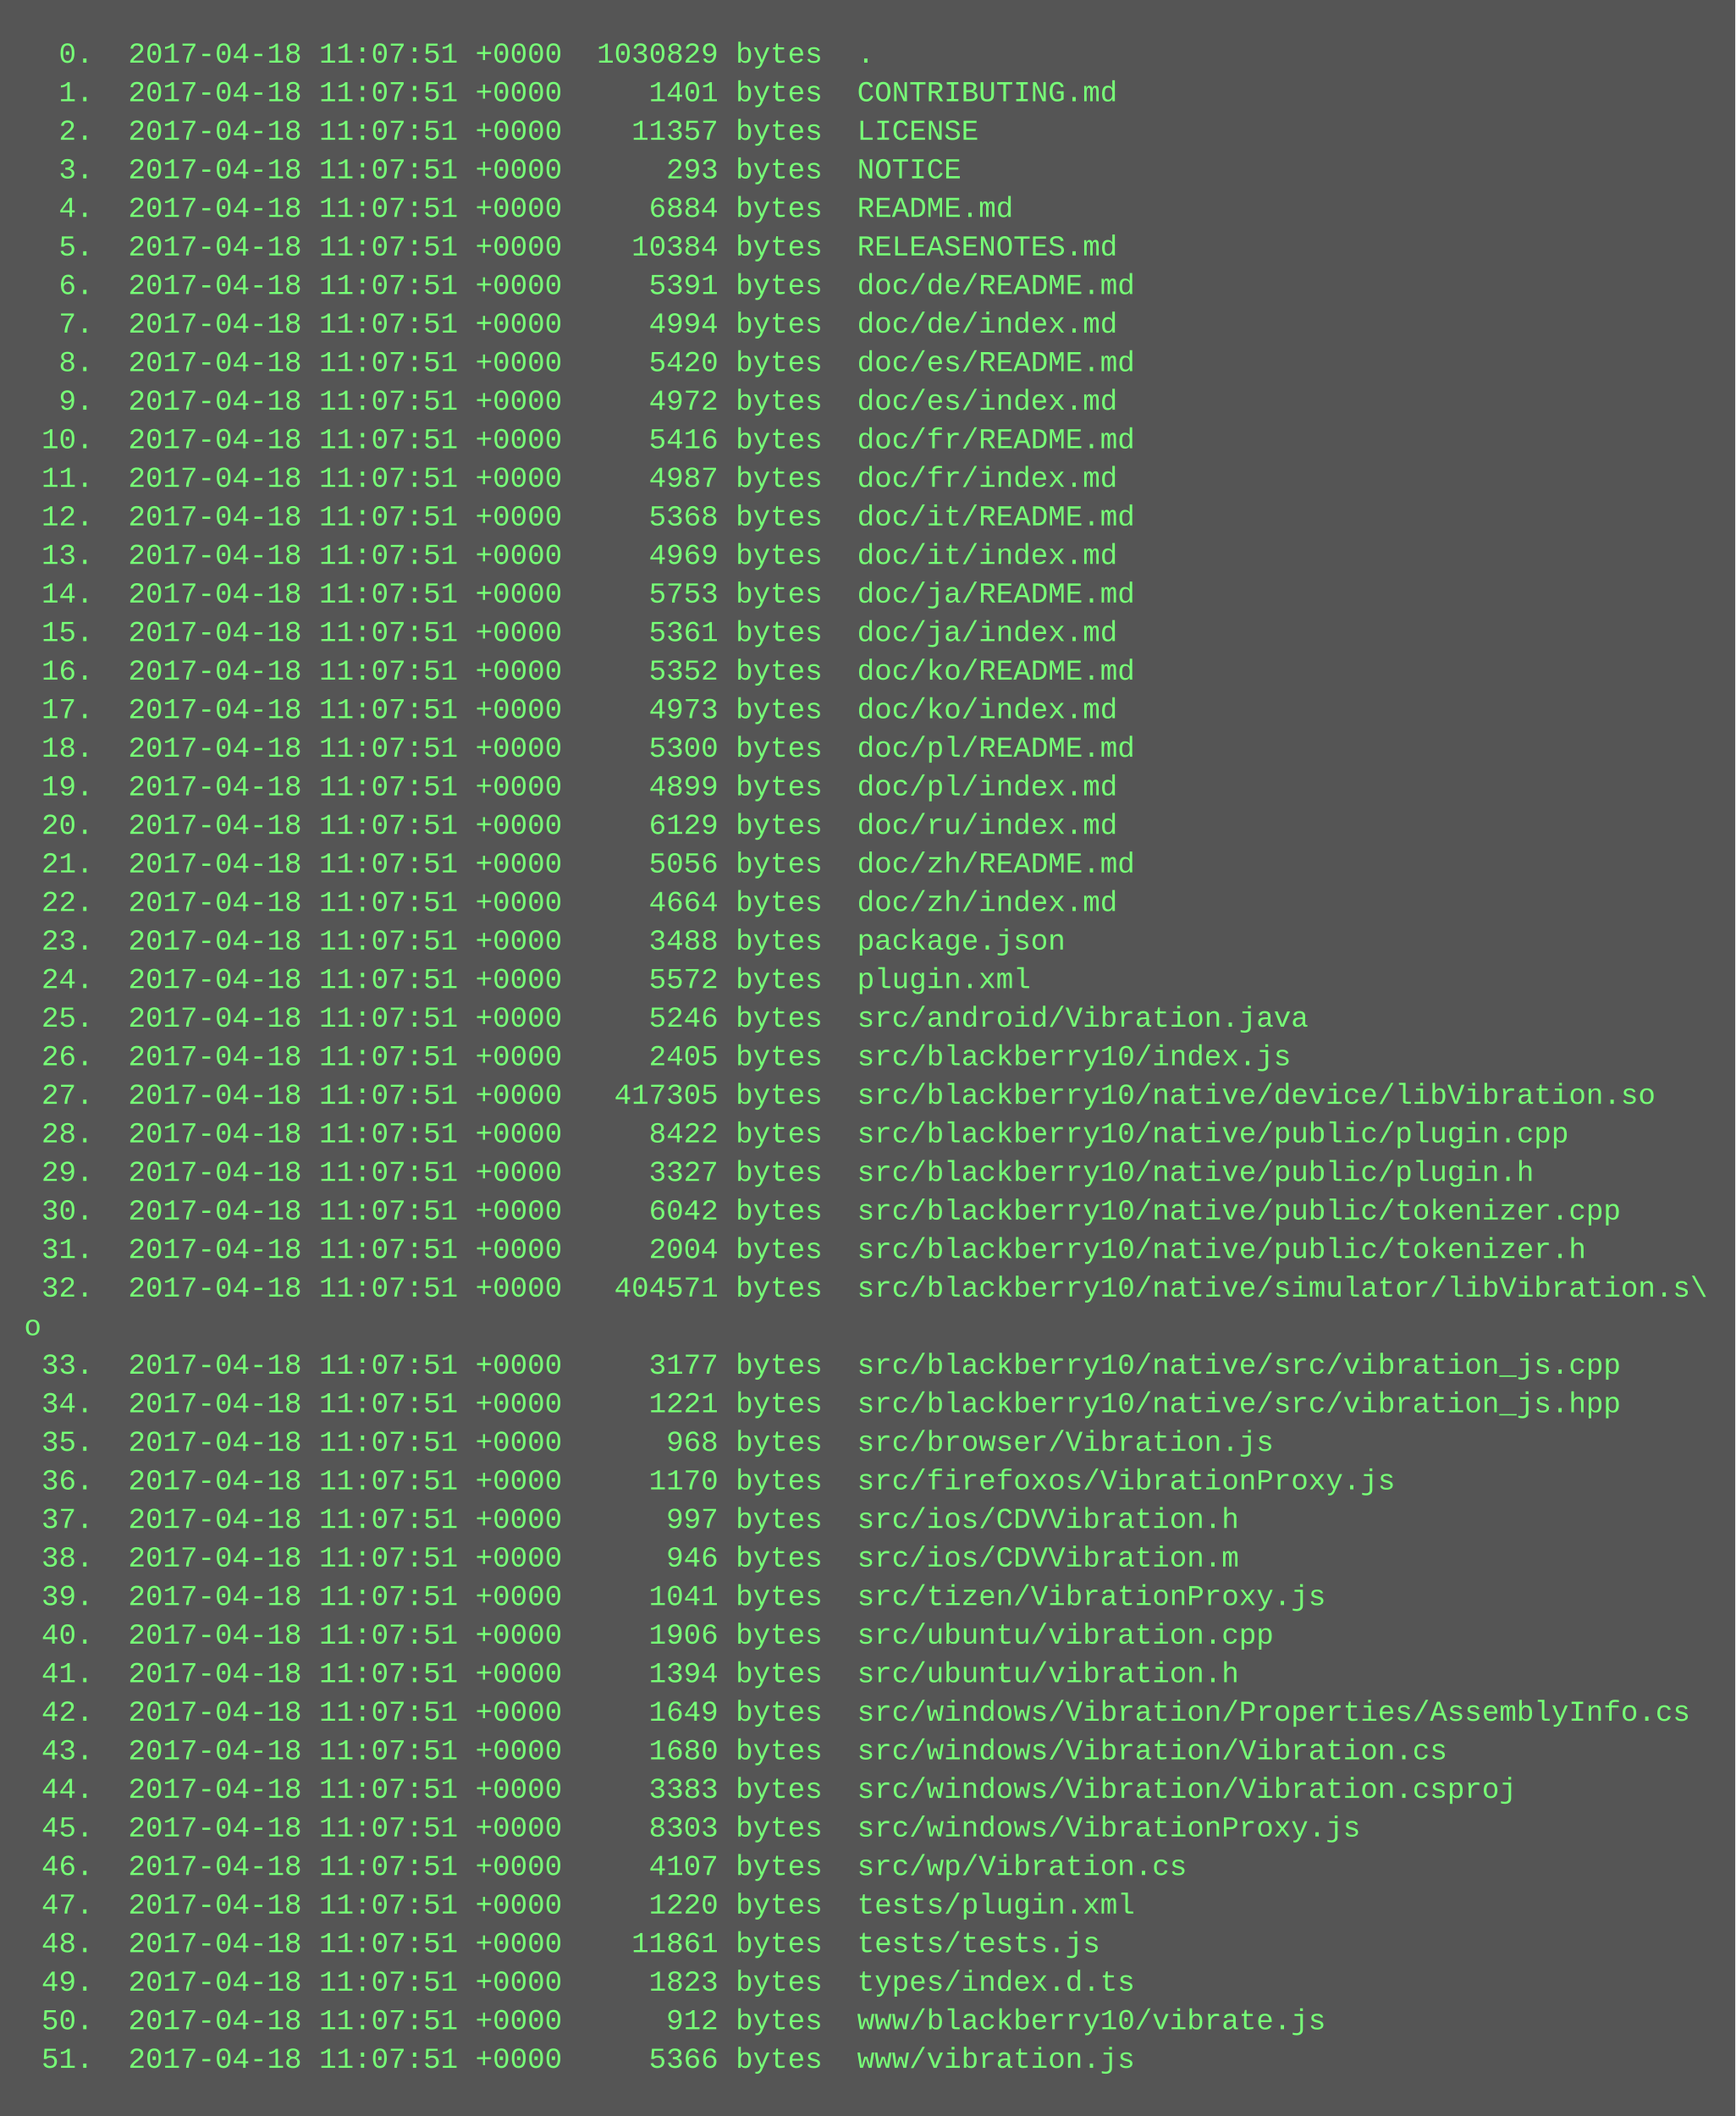
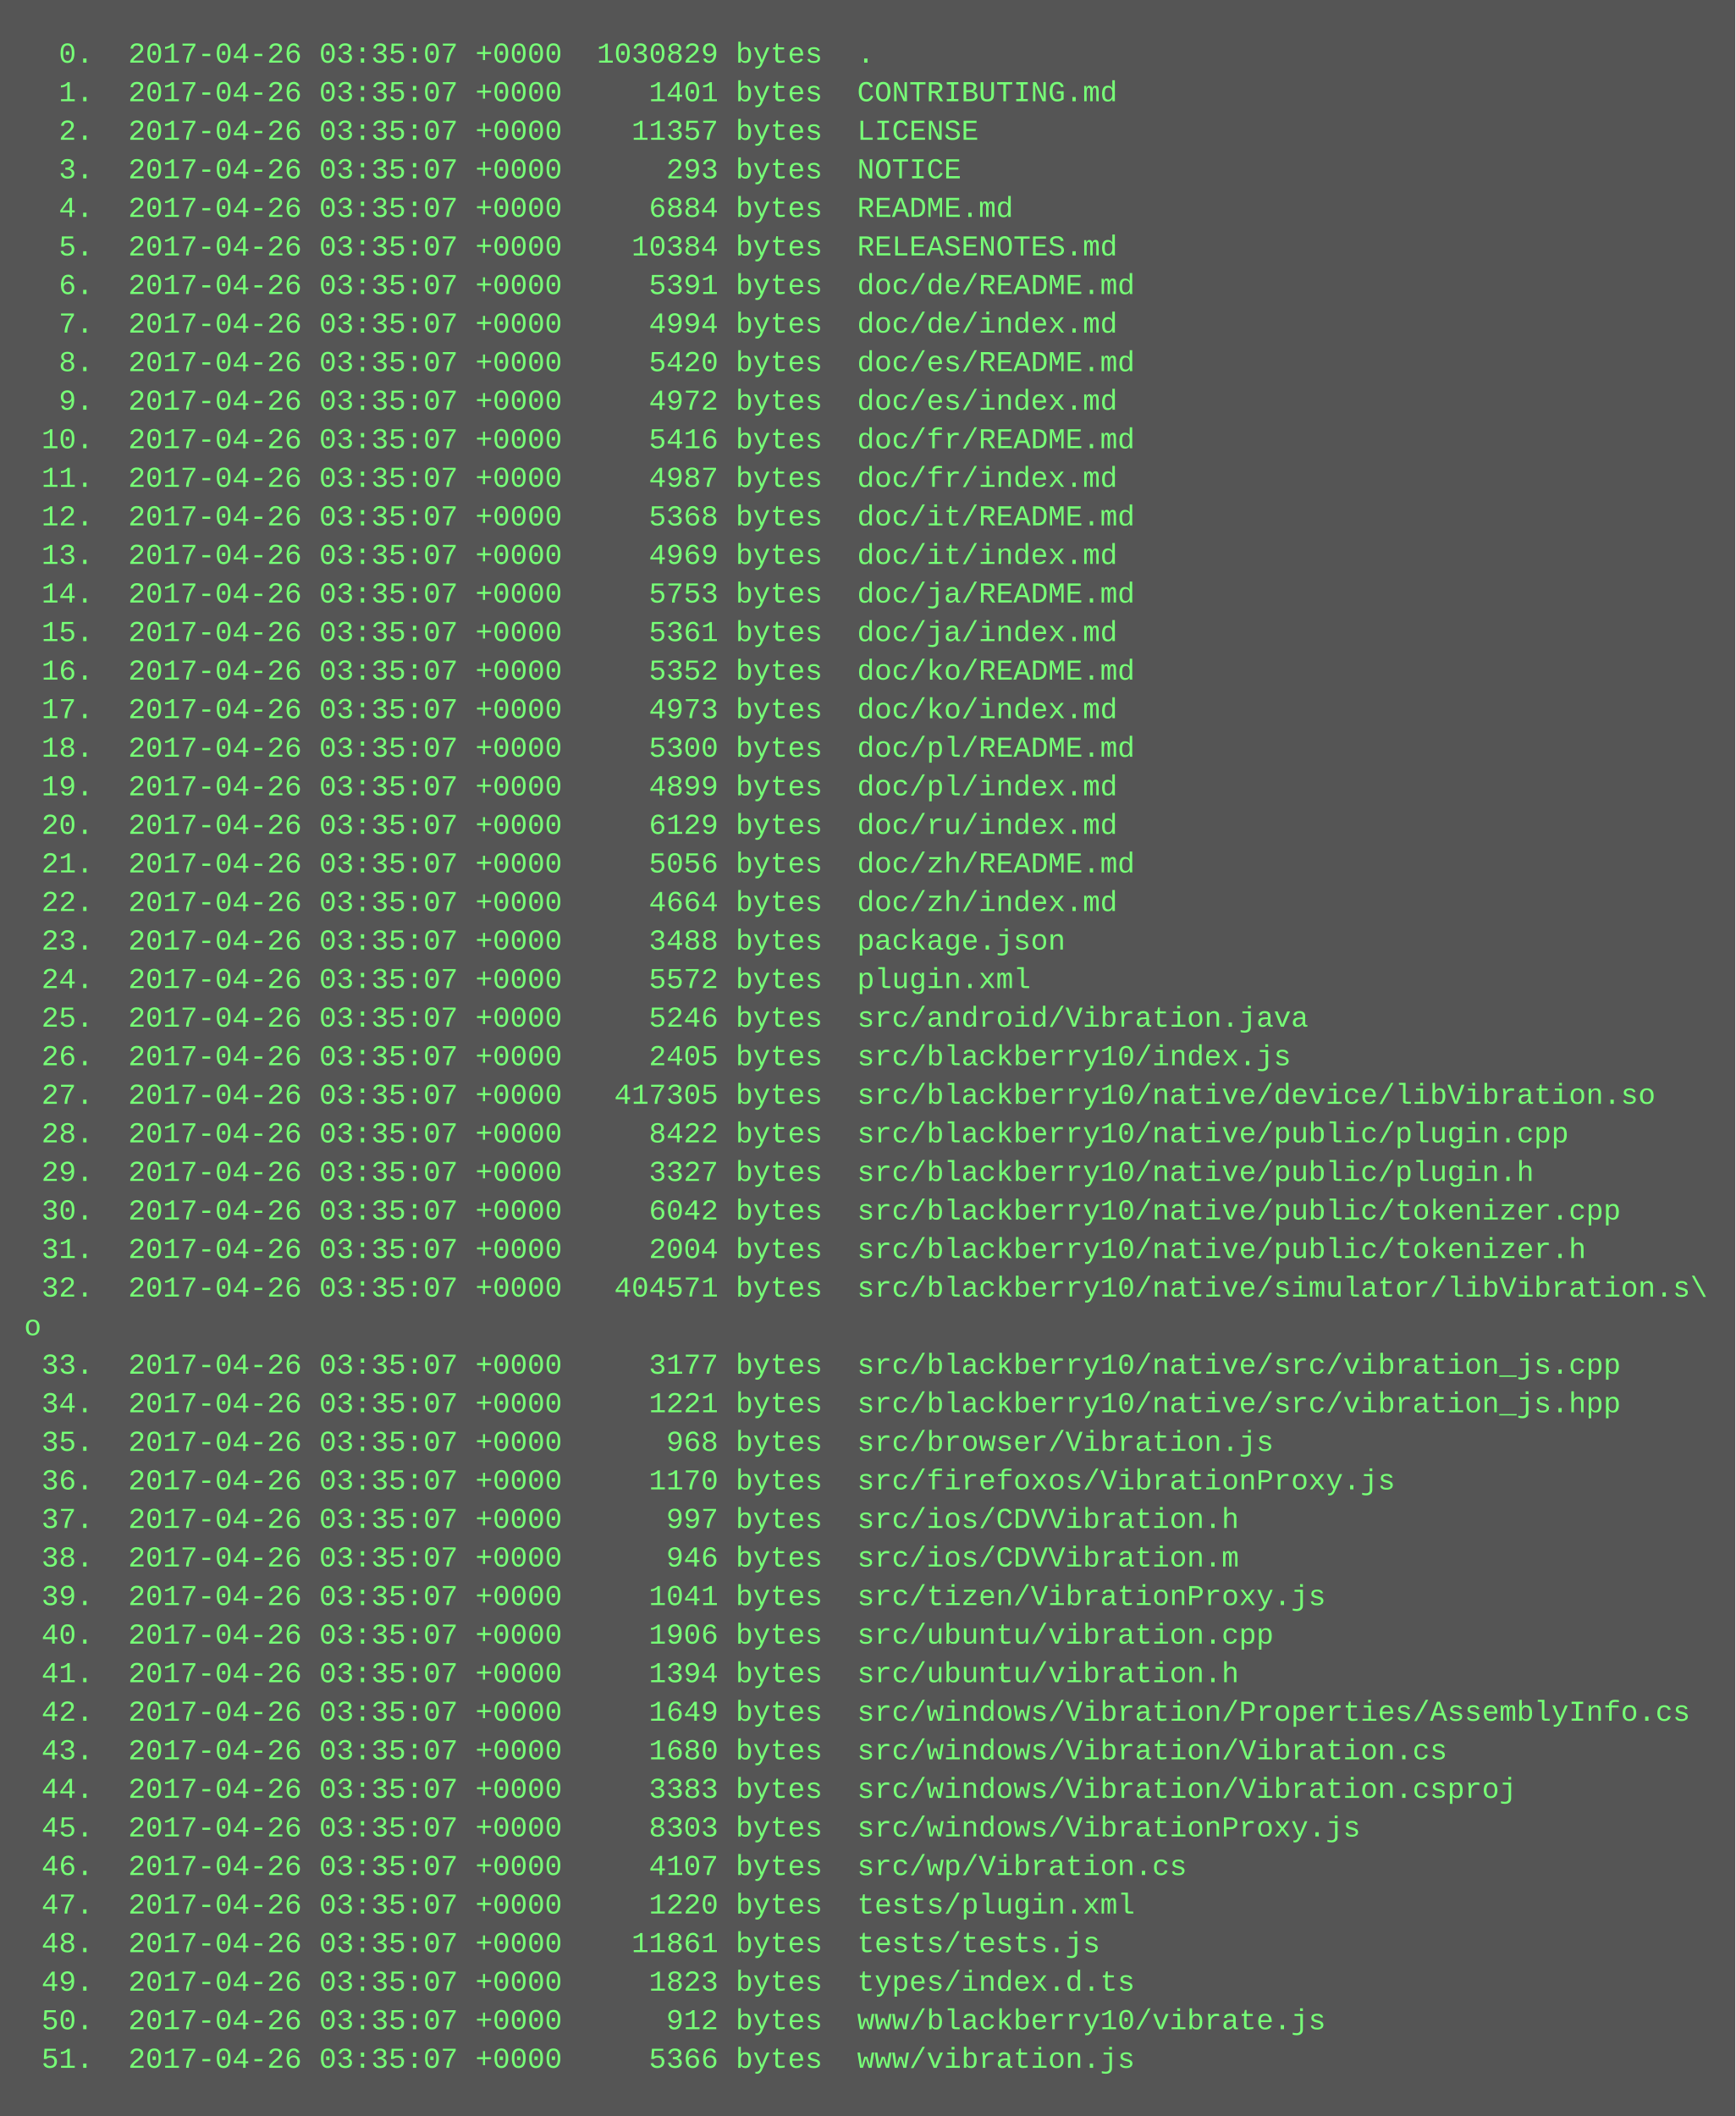
<svg xmlns="http://www.w3.org/2000/svg" height="878" width="720">
  <rect height="878" fill="#555" width="720" />
  <text fill="#7f7" font-family="Courier New" font-size="12" xml:space="preserve">
-     <tspan x="10" y="26">  0.  2017-04-18 11:07:51 +0000  1030829 bytes  .</tspan>
-     <tspan x="10" y="42">  1.  2017-04-18 11:07:51 +0000     1401 bytes  CONTRIBUTING.md</tspan>
-     <tspan x="10" y="58">  2.  2017-04-18 11:07:51 +0000    11357 bytes  LICENSE</tspan>
-     <tspan x="10" y="74">  3.  2017-04-18 11:07:51 +0000      293 bytes  NOTICE</tspan>
-     <tspan x="10" y="90">  4.  2017-04-18 11:07:51 +0000     6884 bytes  README.md</tspan>
-     <tspan x="10" y="106">  5.  2017-04-18 11:07:51 +0000    10384 bytes  RELEASENOTES.md</tspan>
-     <tspan x="10" y="122">  6.  2017-04-18 11:07:51 +0000     5391 bytes  doc/de/README.md</tspan>
-     <tspan x="10" y="138">  7.  2017-04-18 11:07:51 +0000     4994 bytes  doc/de/index.md</tspan>
-     <tspan x="10" y="154">  8.  2017-04-18 11:07:51 +0000     5420 bytes  doc/es/README.md</tspan>
-     <tspan x="10" y="170">  9.  2017-04-18 11:07:51 +0000     4972 bytes  doc/es/index.md</tspan>
-     <tspan x="10" y="186"> 10.  2017-04-18 11:07:51 +0000     5416 bytes  doc/fr/README.md</tspan>
-     <tspan x="10" y="202"> 11.  2017-04-18 11:07:51 +0000     4987 bytes  doc/fr/index.md</tspan>
-     <tspan x="10" y="218"> 12.  2017-04-18 11:07:51 +0000     5368 bytes  doc/it/README.md</tspan>
-     <tspan x="10" y="234"> 13.  2017-04-18 11:07:51 +0000     4969 bytes  doc/it/index.md</tspan>
-     <tspan x="10" y="250"> 14.  2017-04-18 11:07:51 +0000     5753 bytes  doc/ja/README.md</tspan>
-     <tspan x="10" y="266"> 15.  2017-04-18 11:07:51 +0000     5361 bytes  doc/ja/index.md</tspan>
-     <tspan x="10" y="282"> 16.  2017-04-18 11:07:51 +0000     5352 bytes  doc/ko/README.md</tspan>
-     <tspan x="10" y="298"> 17.  2017-04-18 11:07:51 +0000     4973 bytes  doc/ko/index.md</tspan>
-     <tspan x="10" y="314"> 18.  2017-04-18 11:07:51 +0000     5300 bytes  doc/pl/README.md</tspan>
-     <tspan x="10" y="330"> 19.  2017-04-18 11:07:51 +0000     4899 bytes  doc/pl/index.md</tspan>
-     <tspan x="10" y="346"> 20.  2017-04-18 11:07:51 +0000     6129 bytes  doc/ru/index.md</tspan>
-     <tspan x="10" y="362"> 21.  2017-04-18 11:07:51 +0000     5056 bytes  doc/zh/README.md</tspan>
-     <tspan x="10" y="378"> 22.  2017-04-18 11:07:51 +0000     4664 bytes  doc/zh/index.md</tspan>
-     <tspan x="10" y="394"> 23.  2017-04-18 11:07:51 +0000     3488 bytes  package.json</tspan>
-     <tspan x="10" y="410"> 24.  2017-04-18 11:07:51 +0000     5572 bytes  plugin.xml</tspan>
-     <tspan x="10" y="426"> 25.  2017-04-18 11:07:51 +0000     5246 bytes  src/android/Vibration.java</tspan>
-     <tspan x="10" y="442"> 26.  2017-04-18 11:07:51 +0000     2405 bytes  src/blackberry10/index.js</tspan>
-     <tspan x="10" y="458"> 27.  2017-04-18 11:07:51 +0000   417305 bytes  src/blackberry10/native/device/libVibration.so</tspan>
-     <tspan x="10" y="474"> 28.  2017-04-18 11:07:51 +0000     8422 bytes  src/blackberry10/native/public/plugin.cpp</tspan>
-     <tspan x="10" y="490"> 29.  2017-04-18 11:07:51 +0000     3327 bytes  src/blackberry10/native/public/plugin.h</tspan>
-     <tspan x="10" y="506"> 30.  2017-04-18 11:07:51 +0000     6042 bytes  src/blackberry10/native/public/tokenizer.cpp</tspan>
-     <tspan x="10" y="522"> 31.  2017-04-18 11:07:51 +0000     2004 bytes  src/blackberry10/native/public/tokenizer.h</tspan>
-     <tspan x="10" y="538"> 32.  2017-04-18 11:07:51 +0000   404571 bytes  src/blackberry10/native/simulator/libVibration.s\</tspan>
+     <tspan x="10" y="26">  0.  2017-04-26 03:35:07 +0000  1030829 bytes  .</tspan>
+     <tspan x="10" y="42">  1.  2017-04-26 03:35:07 +0000     1401 bytes  CONTRIBUTING.md</tspan>
+     <tspan x="10" y="58">  2.  2017-04-26 03:35:07 +0000    11357 bytes  LICENSE</tspan>
+     <tspan x="10" y="74">  3.  2017-04-26 03:35:07 +0000      293 bytes  NOTICE</tspan>
+     <tspan x="10" y="90">  4.  2017-04-26 03:35:07 +0000     6884 bytes  README.md</tspan>
+     <tspan x="10" y="106">  5.  2017-04-26 03:35:07 +0000    10384 bytes  RELEASENOTES.md</tspan>
+     <tspan x="10" y="122">  6.  2017-04-26 03:35:07 +0000     5391 bytes  doc/de/README.md</tspan>
+     <tspan x="10" y="138">  7.  2017-04-26 03:35:07 +0000     4994 bytes  doc/de/index.md</tspan>
+     <tspan x="10" y="154">  8.  2017-04-26 03:35:07 +0000     5420 bytes  doc/es/README.md</tspan>
+     <tspan x="10" y="170">  9.  2017-04-26 03:35:07 +0000     4972 bytes  doc/es/index.md</tspan>
+     <tspan x="10" y="186"> 10.  2017-04-26 03:35:07 +0000     5416 bytes  doc/fr/README.md</tspan>
+     <tspan x="10" y="202"> 11.  2017-04-26 03:35:07 +0000     4987 bytes  doc/fr/index.md</tspan>
+     <tspan x="10" y="218"> 12.  2017-04-26 03:35:07 +0000     5368 bytes  doc/it/README.md</tspan>
+     <tspan x="10" y="234"> 13.  2017-04-26 03:35:07 +0000     4969 bytes  doc/it/index.md</tspan>
+     <tspan x="10" y="250"> 14.  2017-04-26 03:35:07 +0000     5753 bytes  doc/ja/README.md</tspan>
+     <tspan x="10" y="266"> 15.  2017-04-26 03:35:07 +0000     5361 bytes  doc/ja/index.md</tspan>
+     <tspan x="10" y="282"> 16.  2017-04-26 03:35:07 +0000     5352 bytes  doc/ko/README.md</tspan>
+     <tspan x="10" y="298"> 17.  2017-04-26 03:35:07 +0000     4973 bytes  doc/ko/index.md</tspan>
+     <tspan x="10" y="314"> 18.  2017-04-26 03:35:07 +0000     5300 bytes  doc/pl/README.md</tspan>
+     <tspan x="10" y="330"> 19.  2017-04-26 03:35:07 +0000     4899 bytes  doc/pl/index.md</tspan>
+     <tspan x="10" y="346"> 20.  2017-04-26 03:35:07 +0000     6129 bytes  doc/ru/index.md</tspan>
+     <tspan x="10" y="362"> 21.  2017-04-26 03:35:07 +0000     5056 bytes  doc/zh/README.md</tspan>
+     <tspan x="10" y="378"> 22.  2017-04-26 03:35:07 +0000     4664 bytes  doc/zh/index.md</tspan>
+     <tspan x="10" y="394"> 23.  2017-04-26 03:35:07 +0000     3488 bytes  package.json</tspan>
+     <tspan x="10" y="410"> 24.  2017-04-26 03:35:07 +0000     5572 bytes  plugin.xml</tspan>
+     <tspan x="10" y="426"> 25.  2017-04-26 03:35:07 +0000     5246 bytes  src/android/Vibration.java</tspan>
+     <tspan x="10" y="442"> 26.  2017-04-26 03:35:07 +0000     2405 bytes  src/blackberry10/index.js</tspan>
+     <tspan x="10" y="458"> 27.  2017-04-26 03:35:07 +0000   417305 bytes  src/blackberry10/native/device/libVibration.so</tspan>
+     <tspan x="10" y="474"> 28.  2017-04-26 03:35:07 +0000     8422 bytes  src/blackberry10/native/public/plugin.cpp</tspan>
+     <tspan x="10" y="490"> 29.  2017-04-26 03:35:07 +0000     3327 bytes  src/blackberry10/native/public/plugin.h</tspan>
+     <tspan x="10" y="506"> 30.  2017-04-26 03:35:07 +0000     6042 bytes  src/blackberry10/native/public/tokenizer.cpp</tspan>
+     <tspan x="10" y="522"> 31.  2017-04-26 03:35:07 +0000     2004 bytes  src/blackberry10/native/public/tokenizer.h</tspan>
+     <tspan x="10" y="538"> 32.  2017-04-26 03:35:07 +0000   404571 bytes  src/blackberry10/native/simulator/libVibration.s\</tspan>
    <tspan x="10" y="554">o</tspan>
-     <tspan x="10" y="570"> 33.  2017-04-18 11:07:51 +0000     3177 bytes  src/blackberry10/native/src/vibration_js.cpp</tspan>
-     <tspan x="10" y="586"> 34.  2017-04-18 11:07:51 +0000     1221 bytes  src/blackberry10/native/src/vibration_js.hpp</tspan>
-     <tspan x="10" y="602"> 35.  2017-04-18 11:07:51 +0000      968 bytes  src/browser/Vibration.js</tspan>
-     <tspan x="10" y="618"> 36.  2017-04-18 11:07:51 +0000     1170 bytes  src/firefoxos/VibrationProxy.js</tspan>
-     <tspan x="10" y="634"> 37.  2017-04-18 11:07:51 +0000      997 bytes  src/ios/CDVVibration.h</tspan>
-     <tspan x="10" y="650"> 38.  2017-04-18 11:07:51 +0000      946 bytes  src/ios/CDVVibration.m</tspan>
-     <tspan x="10" y="666"> 39.  2017-04-18 11:07:51 +0000     1041 bytes  src/tizen/VibrationProxy.js</tspan>
-     <tspan x="10" y="682"> 40.  2017-04-18 11:07:51 +0000     1906 bytes  src/ubuntu/vibration.cpp</tspan>
-     <tspan x="10" y="698"> 41.  2017-04-18 11:07:51 +0000     1394 bytes  src/ubuntu/vibration.h</tspan>
-     <tspan x="10" y="714"> 42.  2017-04-18 11:07:51 +0000     1649 bytes  src/windows/Vibration/Properties/AssemblyInfo.cs</tspan>
-     <tspan x="10" y="730"> 43.  2017-04-18 11:07:51 +0000     1680 bytes  src/windows/Vibration/Vibration.cs</tspan>
-     <tspan x="10" y="746"> 44.  2017-04-18 11:07:51 +0000     3383 bytes  src/windows/Vibration/Vibration.csproj</tspan>
-     <tspan x="10" y="762"> 45.  2017-04-18 11:07:51 +0000     8303 bytes  src/windows/VibrationProxy.js</tspan>
-     <tspan x="10" y="778"> 46.  2017-04-18 11:07:51 +0000     4107 bytes  src/wp/Vibration.cs</tspan>
-     <tspan x="10" y="794"> 47.  2017-04-18 11:07:51 +0000     1220 bytes  tests/plugin.xml</tspan>
-     <tspan x="10" y="810"> 48.  2017-04-18 11:07:51 +0000    11861 bytes  tests/tests.js</tspan>
-     <tspan x="10" y="826"> 49.  2017-04-18 11:07:51 +0000     1823 bytes  types/index.d.ts</tspan>
-     <tspan x="10" y="842"> 50.  2017-04-18 11:07:51 +0000      912 bytes  www/blackberry10/vibrate.js</tspan>
-     <tspan x="10" y="858"> 51.  2017-04-18 11:07:51 +0000     5366 bytes  www/vibration.js</tspan>
+     <tspan x="10" y="570"> 33.  2017-04-26 03:35:07 +0000     3177 bytes  src/blackberry10/native/src/vibration_js.cpp</tspan>
+     <tspan x="10" y="586"> 34.  2017-04-26 03:35:07 +0000     1221 bytes  src/blackberry10/native/src/vibration_js.hpp</tspan>
+     <tspan x="10" y="602"> 35.  2017-04-26 03:35:07 +0000      968 bytes  src/browser/Vibration.js</tspan>
+     <tspan x="10" y="618"> 36.  2017-04-26 03:35:07 +0000     1170 bytes  src/firefoxos/VibrationProxy.js</tspan>
+     <tspan x="10" y="634"> 37.  2017-04-26 03:35:07 +0000      997 bytes  src/ios/CDVVibration.h</tspan>
+     <tspan x="10" y="650"> 38.  2017-04-26 03:35:07 +0000      946 bytes  src/ios/CDVVibration.m</tspan>
+     <tspan x="10" y="666"> 39.  2017-04-26 03:35:07 +0000     1041 bytes  src/tizen/VibrationProxy.js</tspan>
+     <tspan x="10" y="682"> 40.  2017-04-26 03:35:07 +0000     1906 bytes  src/ubuntu/vibration.cpp</tspan>
+     <tspan x="10" y="698"> 41.  2017-04-26 03:35:07 +0000     1394 bytes  src/ubuntu/vibration.h</tspan>
+     <tspan x="10" y="714"> 42.  2017-04-26 03:35:07 +0000     1649 bytes  src/windows/Vibration/Properties/AssemblyInfo.cs</tspan>
+     <tspan x="10" y="730"> 43.  2017-04-26 03:35:07 +0000     1680 bytes  src/windows/Vibration/Vibration.cs</tspan>
+     <tspan x="10" y="746"> 44.  2017-04-26 03:35:07 +0000     3383 bytes  src/windows/Vibration/Vibration.csproj</tspan>
+     <tspan x="10" y="762"> 45.  2017-04-26 03:35:07 +0000     8303 bytes  src/windows/VibrationProxy.js</tspan>
+     <tspan x="10" y="778"> 46.  2017-04-26 03:35:07 +0000     4107 bytes  src/wp/Vibration.cs</tspan>
+     <tspan x="10" y="794"> 47.  2017-04-26 03:35:07 +0000     1220 bytes  tests/plugin.xml</tspan>
+     <tspan x="10" y="810"> 48.  2017-04-26 03:35:07 +0000    11861 bytes  tests/tests.js</tspan>
+     <tspan x="10" y="826"> 49.  2017-04-26 03:35:07 +0000     1823 bytes  types/index.d.ts</tspan>
+     <tspan x="10" y="842"> 50.  2017-04-26 03:35:07 +0000      912 bytes  www/blackberry10/vibrate.js</tspan>
+     <tspan x="10" y="858"> 51.  2017-04-26 03:35:07 +0000     5366 bytes  www/vibration.js</tspan>
  </text>
</svg>
